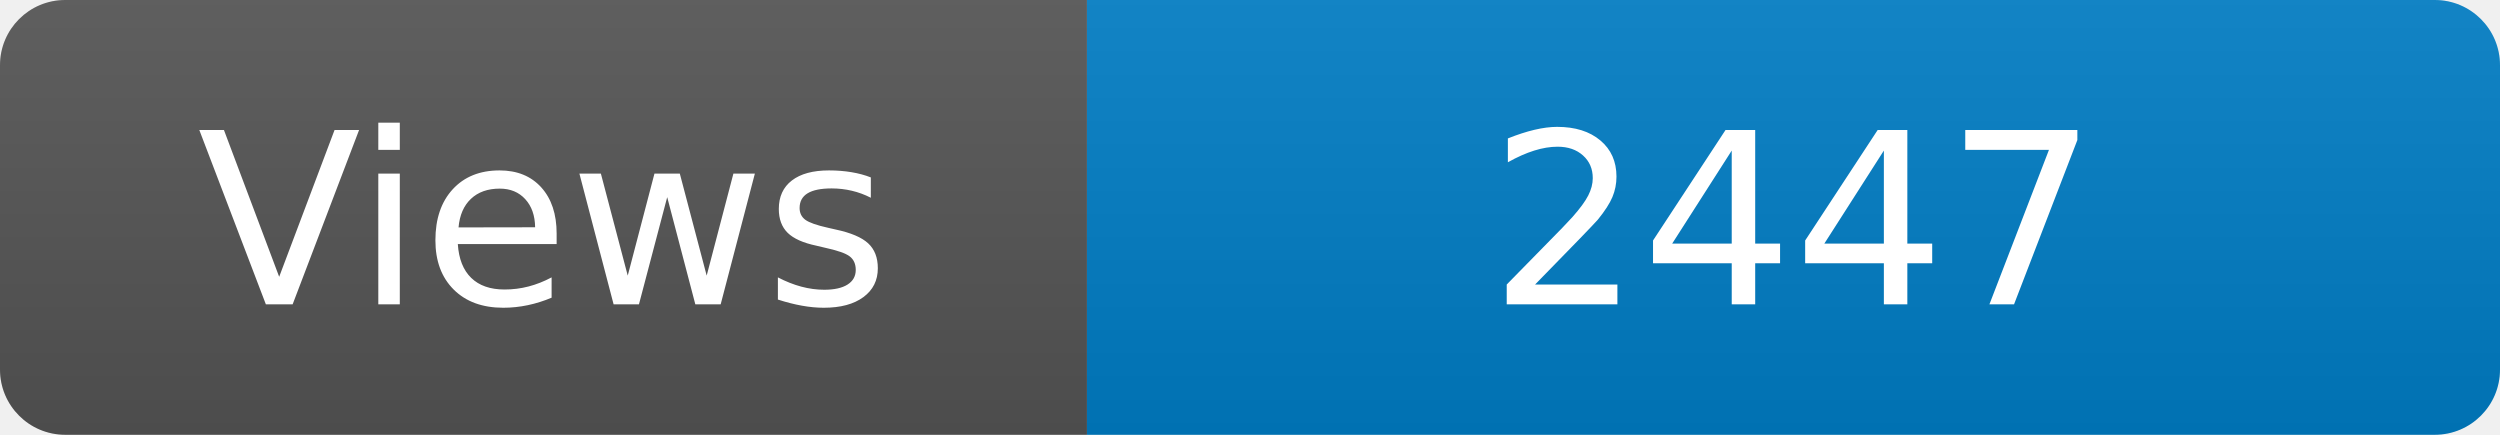
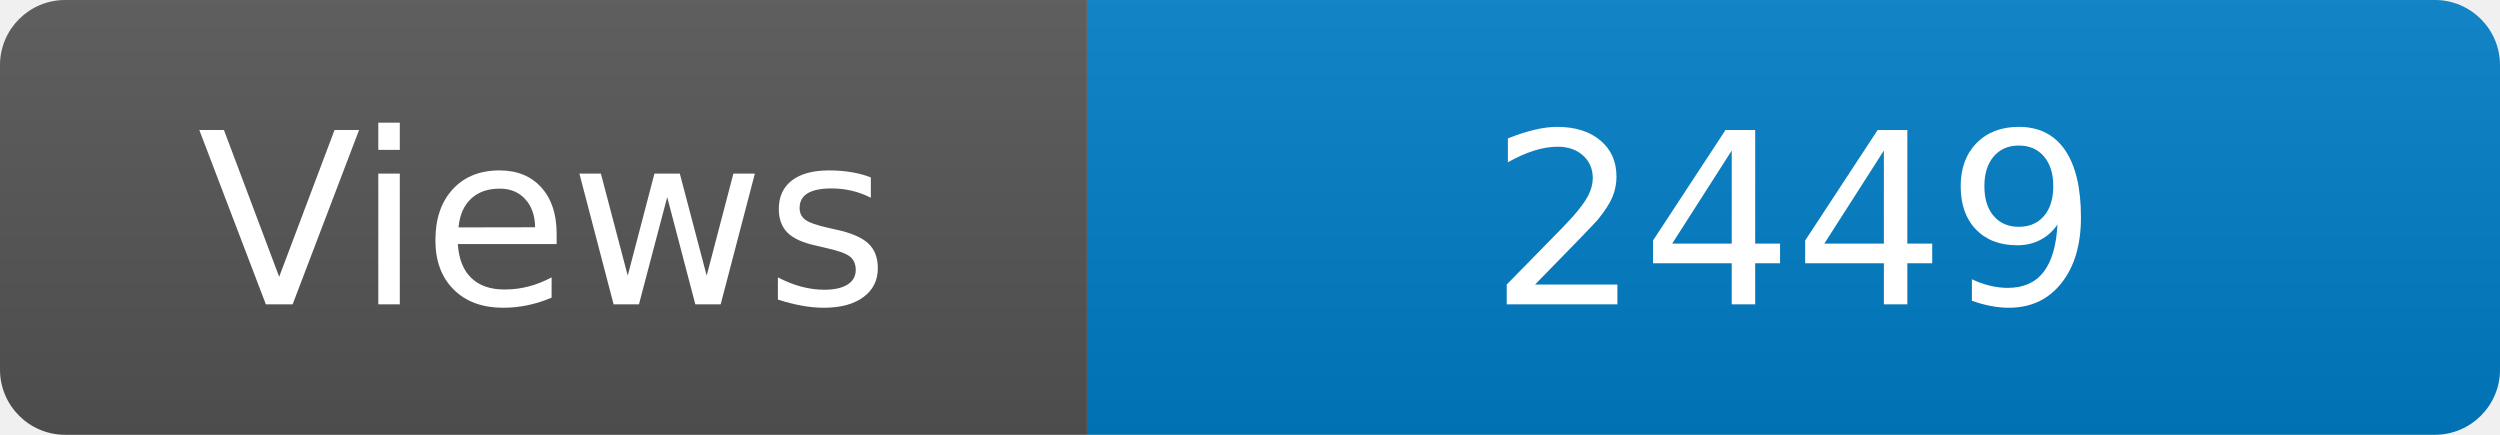
<svg xmlns="http://www.w3.org/2000/svg" width="115" height="20" role="img" aria-label="Maintained?: yes">
  <linearGradient id="s" x2="0" y2="100%">
    <stop offset="0" stop-color="#bbb" stop-opacity=".1" />
    <stop offset="1" stop-opacity=".1" />
  </linearGradient>
  <clipPath id="r">
    <rect width="115" height="20" rx="3" fill="#fff" />
  </clipPath>
  <g clip-path="url(#r)">
    <rect width="50" height="20" fill="#555" />
    <rect x="50" width="160" height="20" fill="#007ec6" />
    <rect width="115" height="20" fill="url(#s)" />
  </g>
  <g fill="#fff" text-anchor="middle" font-family="Verdana,Geneva,DejaVu Sans,sans-serif" font-size="110">
    <text x="250" y="140" transform="scale(.1)" fill="#fff">Views</text>
-     <text x="825" y="140" transform="scale(.1)" fill="#fff">2447</text>
+     <text x="825" y="140" transform="scale(.1)" fill="#fff">2449</text>
  </g>
</svg>
